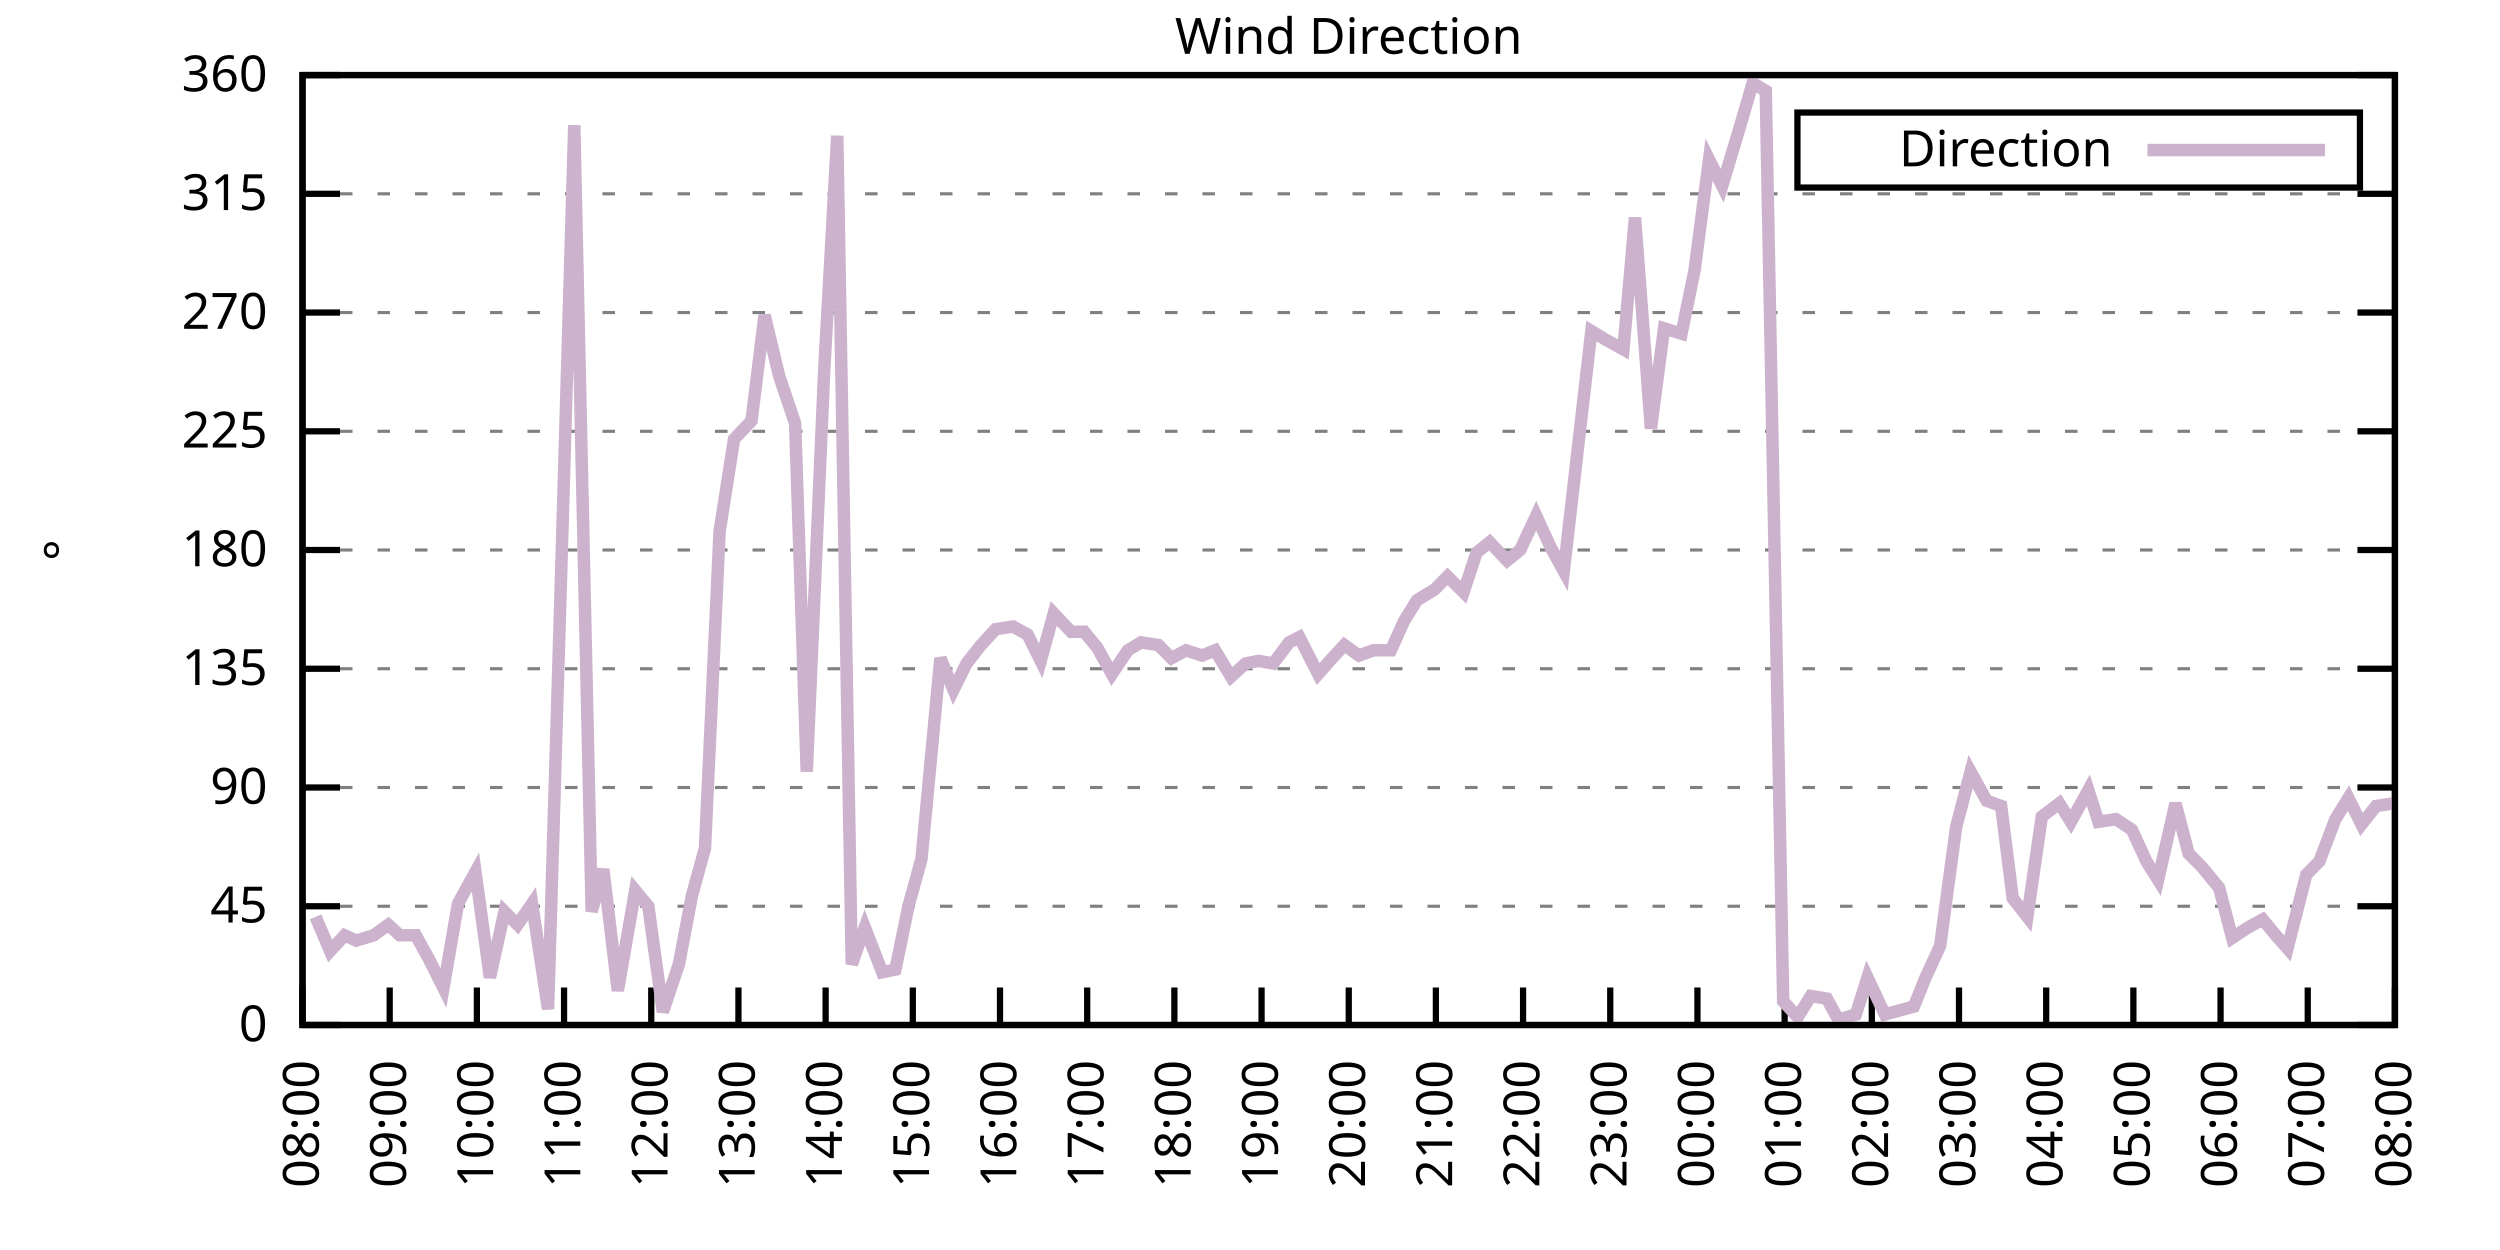
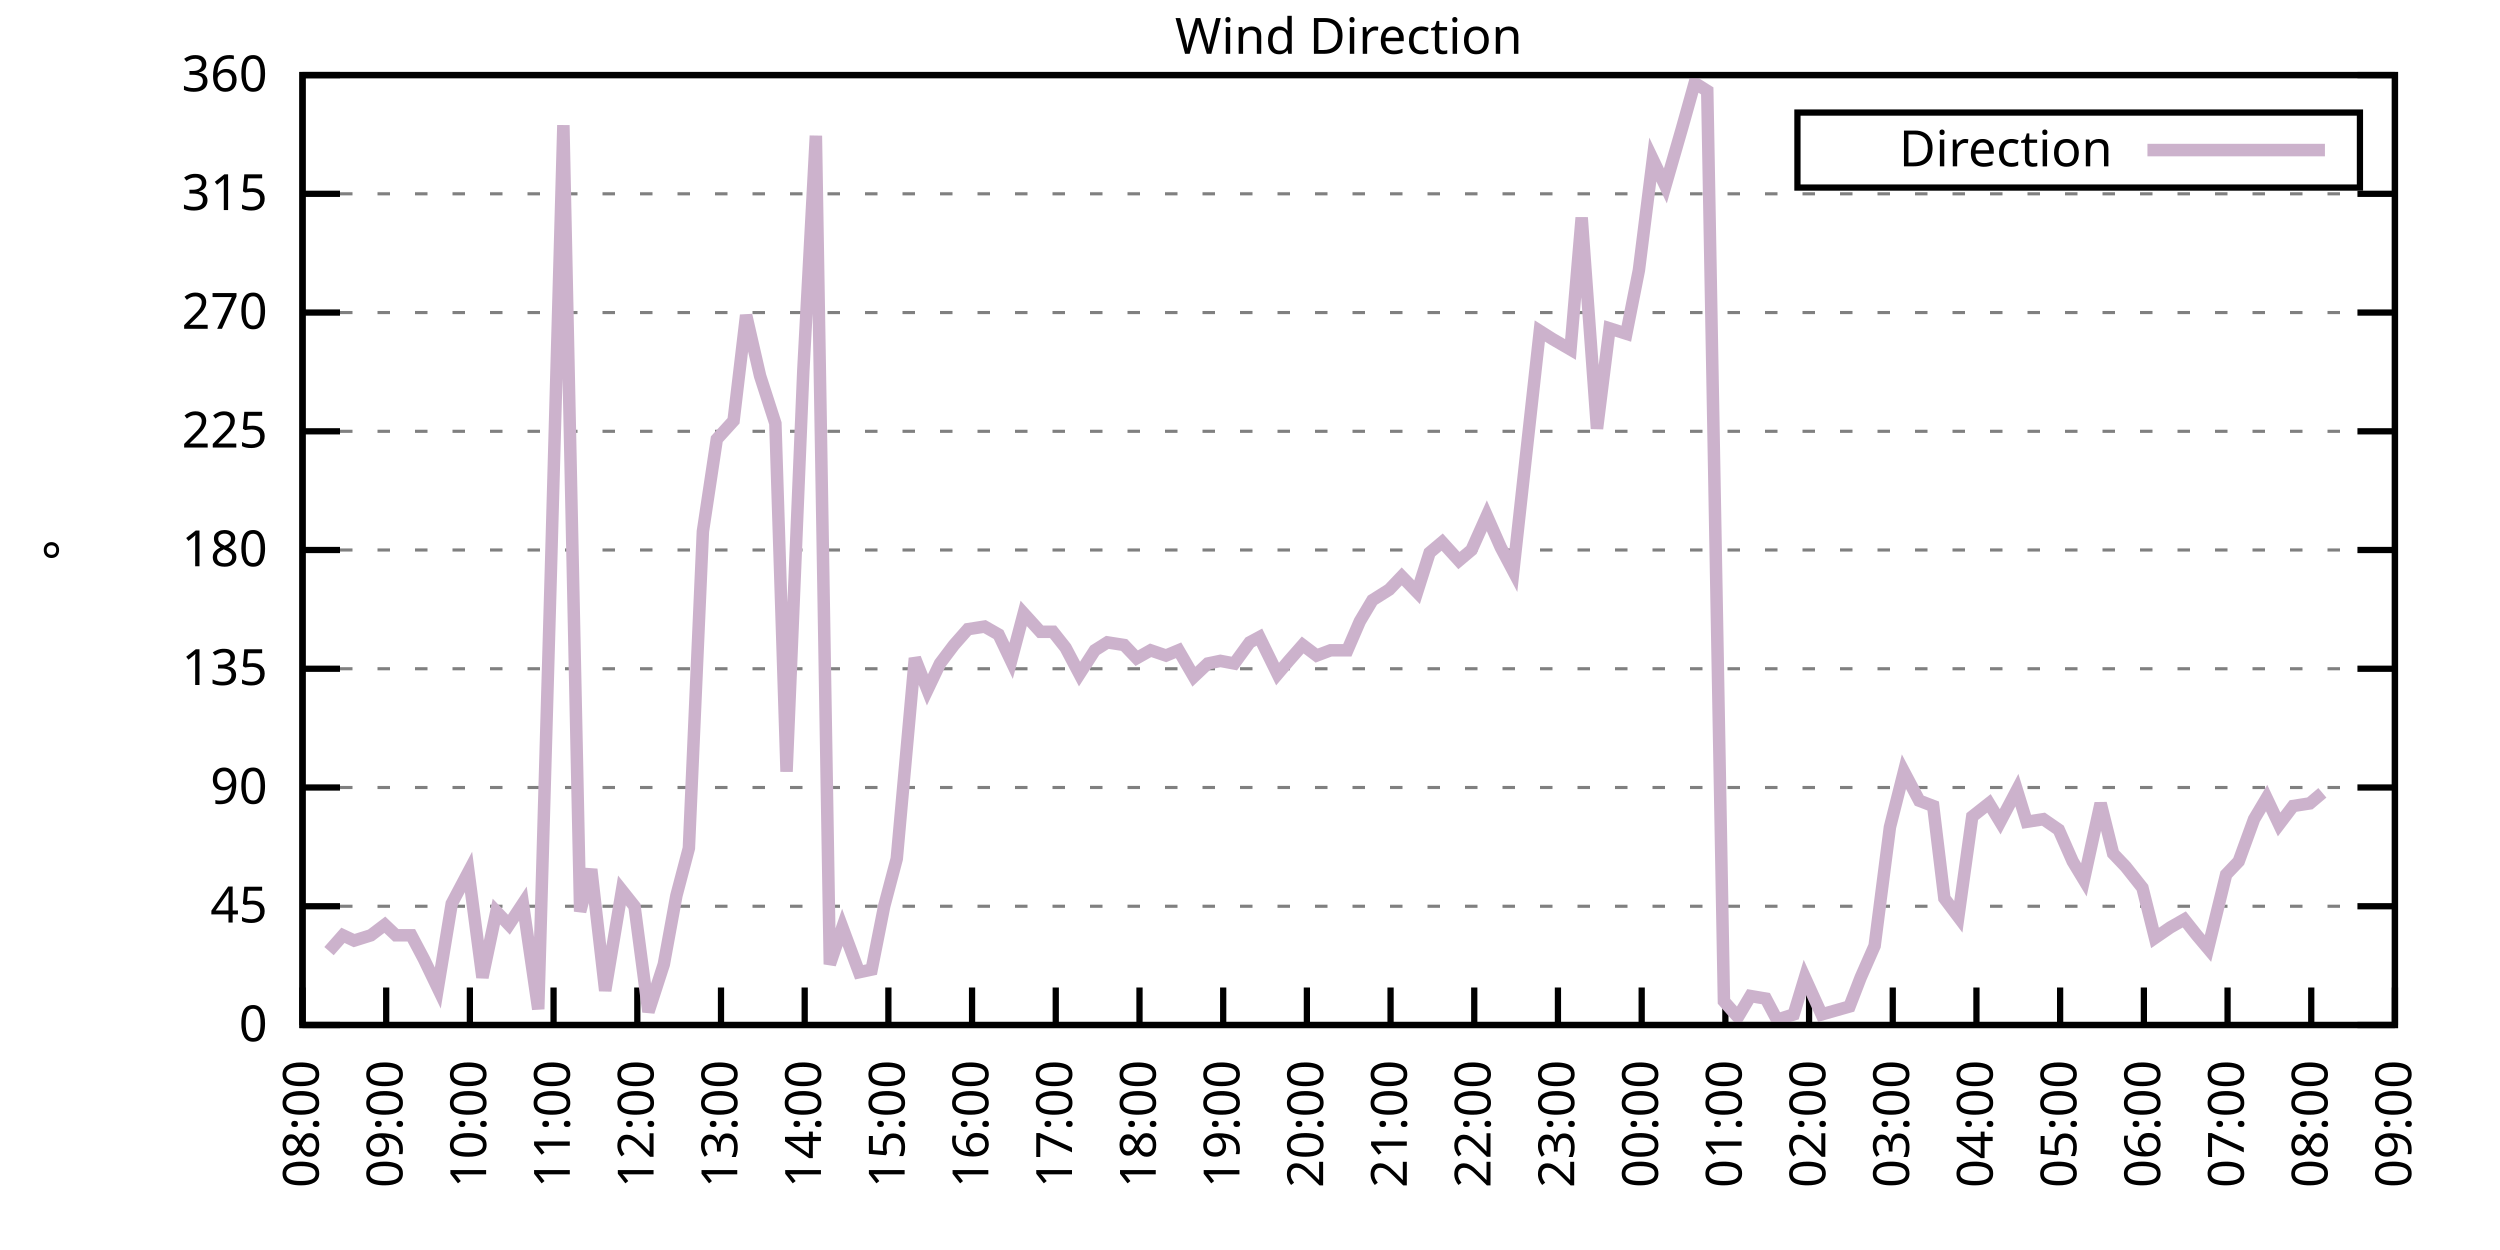
<svg xmlns="http://www.w3.org/2000/svg" xmlns:xlink="http://www.w3.org/1999/xlink" width="400" height="200" viewBox="0 0 400 200">
  <g id="gnuplot_canvas">
    <rect x="0" y="0" width="400" height="200" fill="none" />
    <defs>
      <circle id="gpDot" r="0.5" stroke-width="0.5" stroke="currentColor" />
      <path id="gpPt0" stroke-width="0.333" stroke="currentColor" d="M-1,0 h2 M0,-1 v2" />
      <path id="gpPt1" stroke-width="0.333" stroke="currentColor" d="M-1,-1 L1,1 M1,-1 L-1,1" />
      <path id="gpPt2" stroke-width="0.333" stroke="currentColor" d="M-1,0 L1,0 M0,-1 L0,1 M-1,-1 L1,1 M-1,1 L1,-1" />
      <rect id="gpPt3" stroke-width="0.333" stroke="currentColor" x="-1" y="-1" width="2" height="2" />
      <rect id="gpPt4" stroke-width="0.333" stroke="currentColor" fill="currentColor" x="-1" y="-1" width="2" height="2" />
      <circle id="gpPt5" stroke-width="0.333" stroke="currentColor" cx="0" cy="0" r="1" />
      <use xlink:href="#gpPt5" id="gpPt6" fill="currentColor" stroke="none" />
      <path id="gpPt7" stroke-width="0.333" stroke="currentColor" d="M0,-1.33 L-1.33,0.67 L1.33,0.67 z" />
      <use xlink:href="#gpPt7" id="gpPt8" fill="currentColor" stroke="none" />
      <use xlink:href="#gpPt7" id="gpPt9" stroke="currentColor" transform="rotate(180)" />
      <use xlink:href="#gpPt9" id="gpPt10" fill="currentColor" stroke="none" />
      <use xlink:href="#gpPt3" id="gpPt11" stroke="currentColor" transform="rotate(45)" />
      <use xlink:href="#gpPt11" id="gpPt12" fill="currentColor" stroke="none" />
      <path id="gpPt13" stroke-width="0.333" stroke="currentColor" d="M0,1.330 L1.265,0.411 L0.782,-1.067 L-0.782,-1.076 L-1.265,0.411 z" />
      <use xlink:href="#gpPt13" id="gpPt14" fill="currentColor" stroke="none" />
      <filter id="textbox" filterUnits="objectBoundingBox" x="0" y="0" height="1" width="1">
        <feFlood flood-color="white" flood-opacity="1" result="bgnd" />
        <feComposite in="SourceGraphic" in2="bgnd" operator="atop" />
      </filter>
      <filter id="greybox" filterUnits="objectBoundingBox" x="0" y="0" height="1" width="1">
        <feFlood flood-color="lightgrey" flood-opacity="1" result="grey" />
        <feComposite in="SourceGraphic" in2="grey" operator="atop" />
      </filter>
    </defs>
    <g fill="none" color="white" stroke="currentColor" stroke-width="1.00" stroke-linecap="butt" stroke-linejoin="miter">
</g>
    <g fill="none" color="black" stroke="currentColor" stroke-width="1.00" stroke-linecap="butt" stroke-linejoin="miter">
      <g stroke="none" shape-rendering="crispEdges">
        <polygon fill="rgb(255, 255, 255)" points="48.40,164.00 383.18,164.00 383.18,12.02 48.40,12.02 " />
      </g>
    </g>
    <g fill="none" color="black" stroke="currentColor" stroke-width="1.00" stroke-linecap="butt" stroke-linejoin="miter">
</g>
    <g fill="none" color="black" stroke="black" stroke-width="0.50" stroke-linecap="butt" stroke-linejoin="miter">
</g>
    <g fill="none" color="gray" stroke="currentColor" stroke-width="0.50" stroke-linecap="butt" stroke-linejoin="miter">
      <path stroke="gray" stroke-dasharray="2,4" class="gridline" d="M48.40,164.00 L383.19,164.00  " />
    </g>
    <g fill="none" color="gray" stroke="gray" stroke-width="1.00" stroke-linecap="butt" stroke-linejoin="miter">
</g>
    <g fill="none" color="black" stroke="currentColor" stroke-width="1.00" stroke-linecap="butt" stroke-linejoin="miter">
      <path stroke="black" d="M48.40,164.00 L54.40,164.00 M383.19,164.00 L377.19,164.00  " />
      <g transform="translate(42.80,166.60)" stroke="none" fill="black" font-family="Sans" font-size="8.00" text-anchor="end">
        <text>
          <tspan font-family="Sans"> 0</tspan>
        </text>
      </g>
    </g>
    <g fill="none" color="black" stroke="currentColor" stroke-width="1.00" stroke-linecap="butt" stroke-linejoin="miter">
</g>
    <g fill="none" color="black" stroke="black" stroke-width="0.50" stroke-linecap="butt" stroke-linejoin="miter">
</g>
    <g fill="none" color="gray" stroke="currentColor" stroke-width="0.50" stroke-linecap="butt" stroke-linejoin="miter">
      <path stroke="gray" stroke-dasharray="2,4" class="gridline" d="M48.40,145.00 L383.19,145.00  " />
    </g>
    <g fill="none" color="gray" stroke="gray" stroke-width="1.00" stroke-linecap="butt" stroke-linejoin="miter">
</g>
    <g fill="none" color="black" stroke="currentColor" stroke-width="1.00" stroke-linecap="butt" stroke-linejoin="miter">
      <path stroke="black" d="M48.40,145.00 L54.40,145.00 M383.19,145.00 L377.19,145.00  " />
      <g transform="translate(42.80,147.60)" stroke="none" fill="black" font-family="Sans" font-size="8.00" text-anchor="end">
        <text>
          <tspan font-family="Sans"> 45</tspan>
        </text>
      </g>
    </g>
    <g fill="none" color="black" stroke="currentColor" stroke-width="1.00" stroke-linecap="butt" stroke-linejoin="miter">
</g>
    <g fill="none" color="black" stroke="black" stroke-width="0.50" stroke-linecap="butt" stroke-linejoin="miter">
</g>
    <g fill="none" color="gray" stroke="currentColor" stroke-width="0.50" stroke-linecap="butt" stroke-linejoin="miter">
      <path stroke="gray" stroke-dasharray="2,4" class="gridline" d="M48.40,126.00 L383.19,126.00  " />
    </g>
    <g fill="none" color="gray" stroke="gray" stroke-width="1.00" stroke-linecap="butt" stroke-linejoin="miter">
</g>
    <g fill="none" color="black" stroke="currentColor" stroke-width="1.00" stroke-linecap="butt" stroke-linejoin="miter">
      <path stroke="black" d="M48.40,126.00 L54.40,126.00 M383.19,126.00 L377.19,126.00  " />
      <g transform="translate(42.80,128.60)" stroke="none" fill="black" font-family="Sans" font-size="8.00" text-anchor="end">
        <text>
          <tspan font-family="Sans"> 90</tspan>
        </text>
      </g>
    </g>
    <g fill="none" color="black" stroke="currentColor" stroke-width="1.00" stroke-linecap="butt" stroke-linejoin="miter">
</g>
    <g fill="none" color="black" stroke="black" stroke-width="0.50" stroke-linecap="butt" stroke-linejoin="miter">
</g>
    <g fill="none" color="gray" stroke="currentColor" stroke-width="0.50" stroke-linecap="butt" stroke-linejoin="miter">
      <path stroke="gray" stroke-dasharray="2,4" class="gridline" d="M48.40,107.00 L383.19,107.00  " />
    </g>
    <g fill="none" color="gray" stroke="gray" stroke-width="1.00" stroke-linecap="butt" stroke-linejoin="miter">
</g>
    <g fill="none" color="black" stroke="currentColor" stroke-width="1.00" stroke-linecap="butt" stroke-linejoin="miter">
      <path stroke="black" d="M48.40,107.00 L54.40,107.00 M383.19,107.00 L377.19,107.00  " />
      <g transform="translate(42.80,109.60)" stroke="none" fill="black" font-family="Sans" font-size="8.00" text-anchor="end">
        <text>
          <tspan font-family="Sans"> 135</tspan>
        </text>
      </g>
    </g>
    <g fill="none" color="black" stroke="currentColor" stroke-width="1.00" stroke-linecap="butt" stroke-linejoin="miter">
</g>
    <g fill="none" color="black" stroke="black" stroke-width="0.50" stroke-linecap="butt" stroke-linejoin="miter">
</g>
    <g fill="none" color="gray" stroke="currentColor" stroke-width="0.50" stroke-linecap="butt" stroke-linejoin="miter">
      <path stroke="gray" stroke-dasharray="2,4" class="gridline" d="M48.40,88.00 L383.19,88.00  " />
    </g>
    <g fill="none" color="gray" stroke="gray" stroke-width="1.00" stroke-linecap="butt" stroke-linejoin="miter">
</g>
    <g fill="none" color="black" stroke="currentColor" stroke-width="1.00" stroke-linecap="butt" stroke-linejoin="miter">
      <path stroke="black" d="M48.40,88.00 L54.40,88.00 M383.19,88.00 L377.19,88.00  " />
      <g transform="translate(42.80,90.60)" stroke="none" fill="black" font-family="Sans" font-size="8.00" text-anchor="end">
        <text>
          <tspan font-family="Sans"> 180</tspan>
        </text>
      </g>
    </g>
    <g fill="none" color="black" stroke="currentColor" stroke-width="1.00" stroke-linecap="butt" stroke-linejoin="miter">
</g>
    <g fill="none" color="black" stroke="black" stroke-width="0.50" stroke-linecap="butt" stroke-linejoin="miter">
</g>
    <g fill="none" color="gray" stroke="currentColor" stroke-width="0.50" stroke-linecap="butt" stroke-linejoin="miter">
      <path stroke="gray" stroke-dasharray="2,4" class="gridline" d="M48.40,69.01 L383.19,69.01  " />
    </g>
    <g fill="none" color="gray" stroke="gray" stroke-width="1.00" stroke-linecap="butt" stroke-linejoin="miter">
</g>
    <g fill="none" color="black" stroke="currentColor" stroke-width="1.00" stroke-linecap="butt" stroke-linejoin="miter">
      <path stroke="black" d="M48.40,69.01 L54.40,69.01 M383.19,69.01 L377.19,69.01  " />
      <g transform="translate(42.80,71.61)" stroke="none" fill="black" font-family="Sans" font-size="8.00" text-anchor="end">
        <text>
          <tspan font-family="Sans"> 225</tspan>
        </text>
      </g>
    </g>
    <g fill="none" color="black" stroke="currentColor" stroke-width="1.00" stroke-linecap="butt" stroke-linejoin="miter">
</g>
    <g fill="none" color="black" stroke="black" stroke-width="0.50" stroke-linecap="butt" stroke-linejoin="miter">
</g>
    <g fill="none" color="gray" stroke="currentColor" stroke-width="0.50" stroke-linecap="butt" stroke-linejoin="miter">
      <path stroke="gray" stroke-dasharray="2,4" class="gridline" d="M48.40,50.01 L383.19,50.01  " />
    </g>
    <g fill="none" color="gray" stroke="gray" stroke-width="1.00" stroke-linecap="butt" stroke-linejoin="miter">
</g>
    <g fill="none" color="black" stroke="currentColor" stroke-width="1.00" stroke-linecap="butt" stroke-linejoin="miter">
      <path stroke="black" d="M48.40,50.01 L54.40,50.01 M383.19,50.01 L377.19,50.01  " />
      <g transform="translate(42.80,52.61)" stroke="none" fill="black" font-family="Sans" font-size="8.00" text-anchor="end">
        <text>
          <tspan font-family="Sans"> 270</tspan>
        </text>
      </g>
    </g>
    <g fill="none" color="black" stroke="currentColor" stroke-width="1.00" stroke-linecap="butt" stroke-linejoin="miter">
</g>
    <g fill="none" color="black" stroke="black" stroke-width="0.50" stroke-linecap="butt" stroke-linejoin="miter">
</g>
    <g fill="none" color="gray" stroke="currentColor" stroke-width="0.50" stroke-linecap="butt" stroke-linejoin="miter">
      <path stroke="gray" stroke-dasharray="2,4" class="gridline" d="M48.40,31.01 L383.19,31.01  " />
    </g>
    <g fill="none" color="gray" stroke="gray" stroke-width="1.00" stroke-linecap="butt" stroke-linejoin="miter">
</g>
    <g fill="none" color="black" stroke="currentColor" stroke-width="1.00" stroke-linecap="butt" stroke-linejoin="miter">
      <path stroke="black" d="M48.40,31.01 L54.40,31.01 M383.19,31.01 L377.19,31.01  " />
      <g transform="translate(42.80,33.61)" stroke="none" fill="black" font-family="Sans" font-size="8.00" text-anchor="end">
        <text>
          <tspan font-family="Sans"> 315</tspan>
        </text>
      </g>
    </g>
    <g fill="none" color="black" stroke="currentColor" stroke-width="1.00" stroke-linecap="butt" stroke-linejoin="miter">
</g>
    <g fill="none" color="black" stroke="black" stroke-width="0.50" stroke-linecap="butt" stroke-linejoin="miter">
</g>
    <g fill="none" color="gray" stroke="currentColor" stroke-width="0.50" stroke-linecap="butt" stroke-linejoin="miter">
      <path stroke="gray" stroke-dasharray="2,4" class="gridline" d="M48.40,12.01 L383.19,12.01  " />
    </g>
    <g fill="none" color="gray" stroke="gray" stroke-width="1.00" stroke-linecap="butt" stroke-linejoin="miter">
</g>
    <g fill="none" color="black" stroke="currentColor" stroke-width="1.00" stroke-linecap="butt" stroke-linejoin="miter">
      <path stroke="black" d="M48.40,12.01 L54.40,12.01 M383.19,12.01 L377.19,12.01  " />
      <g transform="translate(42.80,14.61)" stroke="none" fill="black" font-family="Sans" font-size="8.00" text-anchor="end">
        <text>
          <tspan font-family="Sans"> 360</tspan>
        </text>
      </g>
    </g>
    <g fill="none" color="black" stroke="currentColor" stroke-width="1.00" stroke-linecap="butt" stroke-linejoin="miter">
      <path stroke="black" d="M48.40,164.00 L48.40,158.00  " />
      <g transform="translate(51.00,169.60) rotate(270.00)" stroke="none" fill="black" font-family="Sans" font-size="8.00" text-anchor="end">
        <text>
          <tspan font-family="Sans">08:00</tspan>
        </text>
      </g>
    </g>
    <g fill="none" color="black" stroke="currentColor" stroke-width="1.00" stroke-linecap="butt" stroke-linejoin="miter">
-       <path stroke="black" d="M62.35,164.00 L62.35,158.00  " />
-       <g transform="translate(64.95,169.60) rotate(270.00)" stroke="none" fill="black" font-family="Sans" font-size="8.00" text-anchor="end">
+       <path stroke="black" d="M61.79,164.00 L61.79,158.00  " />
+       <g transform="translate(64.39,169.60) rotate(270.00)" stroke="none" fill="black" font-family="Sans" font-size="8.00" text-anchor="end">
        <text>
          <tspan font-family="Sans">09:00</tspan>
        </text>
      </g>
    </g>
    <g fill="none" color="black" stroke="currentColor" stroke-width="1.00" stroke-linecap="butt" stroke-linejoin="miter">
-       <path stroke="black" d="M76.30,164.00 L76.30,158.00  " />
-       <g transform="translate(78.90,169.60) rotate(270.00)" stroke="none" fill="black" font-family="Sans" font-size="8.00" text-anchor="end">
+       <path stroke="black" d="M75.18,164.00 L75.18,158.00  " />
+       <g transform="translate(77.78,169.60) rotate(270.00)" stroke="none" fill="black" font-family="Sans" font-size="8.00" text-anchor="end">
        <text>
          <tspan font-family="Sans">10:00</tspan>
        </text>
      </g>
    </g>
    <g fill="none" color="black" stroke="currentColor" stroke-width="1.00" stroke-linecap="butt" stroke-linejoin="miter">
-       <path stroke="black" d="M90.25,164.00 L90.25,158.00  " />
-       <g transform="translate(92.85,169.60) rotate(270.00)" stroke="none" fill="black" font-family="Sans" font-size="8.00" text-anchor="end">
+       <path stroke="black" d="M88.57,164.00 L88.57,158.00  " />
+       <g transform="translate(91.17,169.60) rotate(270.00)" stroke="none" fill="black" font-family="Sans" font-size="8.00" text-anchor="end">
        <text>
          <tspan font-family="Sans">11:00</tspan>
        </text>
      </g>
    </g>
    <g fill="none" color="black" stroke="currentColor" stroke-width="1.00" stroke-linecap="butt" stroke-linejoin="miter">
-       <path stroke="black" d="M104.20,164.00 L104.20,158.00  " />
-       <g transform="translate(106.80,169.60) rotate(270.00)" stroke="none" fill="black" font-family="Sans" font-size="8.00" text-anchor="end">
+       <path stroke="black" d="M101.97,164.00 L101.97,158.00  " />
+       <g transform="translate(104.57,169.60) rotate(270.00)" stroke="none" fill="black" font-family="Sans" font-size="8.00" text-anchor="end">
        <text>
          <tspan font-family="Sans">12:00</tspan>
        </text>
      </g>
    </g>
    <g fill="none" color="black" stroke="currentColor" stroke-width="1.00" stroke-linecap="butt" stroke-linejoin="miter">
-       <path stroke="black" d="M118.15,164.00 L118.15,158.00  " />
-       <g transform="translate(120.75,169.60) rotate(270.00)" stroke="none" fill="black" font-family="Sans" font-size="8.00" text-anchor="end">
+       <path stroke="black" d="M115.36,164.00 L115.36,158.00  " />
+       <g transform="translate(117.96,169.60) rotate(270.00)" stroke="none" fill="black" font-family="Sans" font-size="8.00" text-anchor="end">
        <text>
          <tspan font-family="Sans">13:00</tspan>
        </text>
      </g>
    </g>
    <g fill="none" color="black" stroke="currentColor" stroke-width="1.00" stroke-linecap="butt" stroke-linejoin="miter">
-       <path stroke="black" d="M132.10,164.00 L132.10,158.00  " />
-       <g transform="translate(134.70,169.60) rotate(270.00)" stroke="none" fill="black" font-family="Sans" font-size="8.00" text-anchor="end">
+       <path stroke="black" d="M128.75,164.00 L128.75,158.00  " />
+       <g transform="translate(131.35,169.60) rotate(270.00)" stroke="none" fill="black" font-family="Sans" font-size="8.00" text-anchor="end">
        <text>
          <tspan font-family="Sans">14:00</tspan>
        </text>
      </g>
    </g>
    <g fill="none" color="black" stroke="currentColor" stroke-width="1.00" stroke-linecap="butt" stroke-linejoin="miter">
-       <path stroke="black" d="M146.05,164.00 L146.05,158.00  " />
-       <g transform="translate(148.65,169.60) rotate(270.00)" stroke="none" fill="black" font-family="Sans" font-size="8.00" text-anchor="end">
+       <path stroke="black" d="M142.14,164.00 L142.14,158.00  " />
+       <g transform="translate(144.74,169.60) rotate(270.00)" stroke="none" fill="black" font-family="Sans" font-size="8.00" text-anchor="end">
        <text>
          <tspan font-family="Sans">15:00</tspan>
        </text>
      </g>
    </g>
    <g fill="none" color="black" stroke="currentColor" stroke-width="1.00" stroke-linecap="butt" stroke-linejoin="miter">
-       <path stroke="black" d="M160.00,164.00 L160.00,158.00  " />
-       <g transform="translate(162.60,169.60) rotate(270.00)" stroke="none" fill="black" font-family="Sans" font-size="8.00" text-anchor="end">
+       <path stroke="black" d="M155.53,164.00 L155.53,158.00  " />
+       <g transform="translate(158.13,169.60) rotate(270.00)" stroke="none" fill="black" font-family="Sans" font-size="8.00" text-anchor="end">
        <text>
          <tspan font-family="Sans">16:00</tspan>
        </text>
      </g>
    </g>
    <g fill="none" color="black" stroke="currentColor" stroke-width="1.00" stroke-linecap="butt" stroke-linejoin="miter">
-       <path stroke="black" d="M173.95,164.00 L173.95,158.00  " />
-       <g transform="translate(176.55,169.60) rotate(270.00)" stroke="none" fill="black" font-family="Sans" font-size="8.00" text-anchor="end">
+       <path stroke="black" d="M168.92,164.00 L168.92,158.00  " />
+       <g transform="translate(171.52,169.60) rotate(270.00)" stroke="none" fill="black" font-family="Sans" font-size="8.00" text-anchor="end">
        <text>
          <tspan font-family="Sans">17:00</tspan>
        </text>
      </g>
    </g>
    <g fill="none" color="black" stroke="currentColor" stroke-width="1.00" stroke-linecap="butt" stroke-linejoin="miter">
-       <path stroke="black" d="M187.90,164.00 L187.90,158.00  " />
-       <g transform="translate(190.50,169.60) rotate(270.00)" stroke="none" fill="black" font-family="Sans" font-size="8.00" text-anchor="end">
+       <path stroke="black" d="M182.32,164.00 L182.32,158.00  " />
+       <g transform="translate(184.92,169.60) rotate(270.00)" stroke="none" fill="black" font-family="Sans" font-size="8.00" text-anchor="end">
        <text>
          <tspan font-family="Sans">18:00</tspan>
        </text>
      </g>
    </g>
    <g fill="none" color="black" stroke="currentColor" stroke-width="1.00" stroke-linecap="butt" stroke-linejoin="miter">
-       <path stroke="black" d="M201.85,164.00 L201.85,158.00  " />
-       <g transform="translate(204.45,169.60) rotate(270.00)" stroke="none" fill="black" font-family="Sans" font-size="8.00" text-anchor="end">
+       <path stroke="black" d="M195.71,164.00 L195.71,158.00  " />
+       <g transform="translate(198.31,169.60) rotate(270.00)" stroke="none" fill="black" font-family="Sans" font-size="8.00" text-anchor="end">
        <text>
          <tspan font-family="Sans">19:00</tspan>
        </text>
      </g>
    </g>
    <g fill="none" color="black" stroke="currentColor" stroke-width="1.00" stroke-linecap="butt" stroke-linejoin="miter">
-       <path stroke="black" d="M215.80,164.00 L215.80,158.00  " />
-       <g transform="translate(218.40,169.60) rotate(270.00)" stroke="none" fill="black" font-family="Sans" font-size="8.00" text-anchor="end">
+       <path stroke="black" d="M209.10,164.00 L209.10,158.00  " />
+       <g transform="translate(211.70,169.60) rotate(270.00)" stroke="none" fill="black" font-family="Sans" font-size="8.00" text-anchor="end">
        <text>
          <tspan font-family="Sans">20:00</tspan>
        </text>
      </g>
    </g>
    <g fill="none" color="black" stroke="currentColor" stroke-width="1.00" stroke-linecap="butt" stroke-linejoin="miter">
-       <path stroke="black" d="M229.74,164.00 L229.74,158.00  " />
-       <g transform="translate(232.34,169.60) rotate(270.00)" stroke="none" fill="black" font-family="Sans" font-size="8.00" text-anchor="end">
+       <path stroke="black" d="M222.49,164.00 L222.49,158.00  " />
+       <g transform="translate(225.09,169.60) rotate(270.00)" stroke="none" fill="black" font-family="Sans" font-size="8.00" text-anchor="end">
        <text>
          <tspan font-family="Sans">21:00</tspan>
        </text>
      </g>
    </g>
    <g fill="none" color="black" stroke="currentColor" stroke-width="1.00" stroke-linecap="butt" stroke-linejoin="miter">
-       <path stroke="black" d="M243.69,164.00 L243.69,158.00  " />
-       <g transform="translate(246.29,169.60) rotate(270.00)" stroke="none" fill="black" font-family="Sans" font-size="8.00" text-anchor="end">
+       <path stroke="black" d="M235.88,164.00 L235.88,158.00  " />
+       <g transform="translate(238.48,169.60) rotate(270.00)" stroke="none" fill="black" font-family="Sans" font-size="8.00" text-anchor="end">
        <text>
          <tspan font-family="Sans">22:00</tspan>
        </text>
      </g>
    </g>
    <g fill="none" color="black" stroke="currentColor" stroke-width="1.00" stroke-linecap="butt" stroke-linejoin="miter">
-       <path stroke="black" d="M257.64,164.00 L257.64,158.00  " />
-       <g transform="translate(260.24,169.60) rotate(270.00)" stroke="none" fill="black" font-family="Sans" font-size="8.00" text-anchor="end">
+       <path stroke="black" d="M249.27,164.00 L249.27,158.00  " />
+       <g transform="translate(251.87,169.60) rotate(270.00)" stroke="none" fill="black" font-family="Sans" font-size="8.00" text-anchor="end">
        <text>
          <tspan font-family="Sans">23:00</tspan>
        </text>
      </g>
    </g>
    <g fill="none" color="black" stroke="currentColor" stroke-width="1.00" stroke-linecap="butt" stroke-linejoin="miter">
-       <path stroke="black" d="M271.59,164.00 L271.59,158.00  " />
-       <g transform="translate(274.19,169.60) rotate(270.00)" stroke="none" fill="black" font-family="Sans" font-size="8.00" text-anchor="end">
+       <path stroke="black" d="M262.67,164.00 L262.67,158.00  " />
+       <g transform="translate(265.27,169.60) rotate(270.00)" stroke="none" fill="black" font-family="Sans" font-size="8.00" text-anchor="end">
        <text>
          <tspan font-family="Sans">00:00</tspan>
        </text>
      </g>
    </g>
    <g fill="none" color="black" stroke="currentColor" stroke-width="1.00" stroke-linecap="butt" stroke-linejoin="miter">
-       <path stroke="black" d="M285.54,164.00 L285.54,158.00  " />
-       <g transform="translate(288.14,169.60) rotate(270.00)" stroke="none" fill="black" font-family="Sans" font-size="8.00" text-anchor="end">
+       <path stroke="black" d="M276.06,164.00 L276.06,158.00  " />
+       <g transform="translate(278.66,169.60) rotate(270.00)" stroke="none" fill="black" font-family="Sans" font-size="8.00" text-anchor="end">
        <text>
          <tspan font-family="Sans">01:00</tspan>
        </text>
      </g>
    </g>
    <g fill="none" color="black" stroke="currentColor" stroke-width="1.00" stroke-linecap="butt" stroke-linejoin="miter">
-       <path stroke="black" d="M299.49,164.00 L299.49,158.00  " />
-       <g transform="translate(302.09,169.60) rotate(270.00)" stroke="none" fill="black" font-family="Sans" font-size="8.00" text-anchor="end">
+       <path stroke="black" d="M289.45,164.00 L289.45,158.00  " />
+       <g transform="translate(292.05,169.60) rotate(270.00)" stroke="none" fill="black" font-family="Sans" font-size="8.00" text-anchor="end">
        <text>
          <tspan font-family="Sans">02:00</tspan>
        </text>
      </g>
    </g>
    <g fill="none" color="black" stroke="currentColor" stroke-width="1.00" stroke-linecap="butt" stroke-linejoin="miter">
-       <path stroke="black" d="M313.44,164.00 L313.44,158.00  " />
-       <g transform="translate(316.04,169.60) rotate(270.00)" stroke="none" fill="black" font-family="Sans" font-size="8.00" text-anchor="end">
+       <path stroke="black" d="M302.84,164.00 L302.84,158.00  " />
+       <g transform="translate(305.44,169.60) rotate(270.00)" stroke="none" fill="black" font-family="Sans" font-size="8.00" text-anchor="end">
        <text>
          <tspan font-family="Sans">03:00</tspan>
        </text>
      </g>
    </g>
    <g fill="none" color="black" stroke="currentColor" stroke-width="1.00" stroke-linecap="butt" stroke-linejoin="miter">
-       <path stroke="black" d="M327.39,164.00 L327.39,158.00  " />
-       <g transform="translate(329.99,169.60) rotate(270.00)" stroke="none" fill="black" font-family="Sans" font-size="8.00" text-anchor="end">
+       <path stroke="black" d="M316.23,164.00 L316.23,158.00  " />
+       <g transform="translate(318.83,169.60) rotate(270.00)" stroke="none" fill="black" font-family="Sans" font-size="8.00" text-anchor="end">
        <text>
          <tspan font-family="Sans">04:00</tspan>
        </text>
      </g>
    </g>
    <g fill="none" color="black" stroke="currentColor" stroke-width="1.00" stroke-linecap="butt" stroke-linejoin="miter">
-       <path stroke="black" d="M341.34,164.00 L341.34,158.00  " />
-       <g transform="translate(343.94,169.60) rotate(270.00)" stroke="none" fill="black" font-family="Sans" font-size="8.00" text-anchor="end">
+       <path stroke="black" d="M329.62,164.00 L329.62,158.00  " />
+       <g transform="translate(332.22,169.60) rotate(270.00)" stroke="none" fill="black" font-family="Sans" font-size="8.00" text-anchor="end">
        <text>
          <tspan font-family="Sans">05:00</tspan>
        </text>
      </g>
    </g>
    <g fill="none" color="black" stroke="currentColor" stroke-width="1.00" stroke-linecap="butt" stroke-linejoin="miter">
-       <path stroke="black" d="M355.29,164.00 L355.29,158.00  " />
-       <g transform="translate(357.89,169.60) rotate(270.00)" stroke="none" fill="black" font-family="Sans" font-size="8.00" text-anchor="end">
+       <path stroke="black" d="M343.02,164.00 L343.02,158.00  " />
+       <g transform="translate(345.62,169.60) rotate(270.00)" stroke="none" fill="black" font-family="Sans" font-size="8.00" text-anchor="end">
        <text>
          <tspan font-family="Sans">06:00</tspan>
        </text>
      </g>
    </g>
    <g fill="none" color="black" stroke="currentColor" stroke-width="1.00" stroke-linecap="butt" stroke-linejoin="miter">
-       <path stroke="black" d="M369.24,164.00 L369.24,158.00  " />
-       <g transform="translate(371.84,169.60) rotate(270.00)" stroke="none" fill="black" font-family="Sans" font-size="8.00" text-anchor="end">
+       <path stroke="black" d="M356.41,164.00 L356.41,158.00  " />
+       <g transform="translate(359.01,169.60) rotate(270.00)" stroke="none" fill="black" font-family="Sans" font-size="8.00" text-anchor="end">
        <text>
          <tspan font-family="Sans">07:00</tspan>
+         </text>
+       </g>
+     </g>
+     <g fill="none" color="black" stroke="currentColor" stroke-width="1.00" stroke-linecap="butt" stroke-linejoin="miter">
+       <path stroke="black" d="M369.80,164.00 L369.80,158.00  " />
+       <g transform="translate(372.40,169.60) rotate(270.00)" stroke="none" fill="black" font-family="Sans" font-size="8.00" text-anchor="end">
+         <text>
+           <tspan font-family="Sans">08:00</tspan>
        </text>
      </g>
    </g>
    <g fill="none" color="black" stroke="currentColor" stroke-width="1.00" stroke-linecap="butt" stroke-linejoin="miter">
      <path stroke="black" d="M383.19,164.00 L383.19,158.00  " />
      <g transform="translate(385.79,169.60) rotate(270.00)" stroke="none" fill="black" font-family="Sans" font-size="8.00" text-anchor="end">
        <text>
-           <tspan font-family="Sans">08:00</tspan>
+           <tspan font-family="Sans">09:00</tspan>
        </text>
      </g>
    </g>
    <g fill="none" color="black" stroke="currentColor" stroke-width="1.00" stroke-linecap="butt" stroke-linejoin="miter">
</g>
    <g fill="none" color="black" stroke="currentColor" stroke-width="1.00" stroke-linecap="butt" stroke-linejoin="miter">
      <path stroke="black" d="M48.40,12.01 L48.40,164.00 L383.19,164.00 L383.19,12.01 L48.40,12.01 Z  " />
    </g>
    <g fill="none" color="black" stroke="currentColor" stroke-width="1.00" stroke-linecap="butt" stroke-linejoin="miter">
</g>
    <g fill="none" color="black" stroke="currentColor" stroke-width="1.00" stroke-linecap="butt" stroke-linejoin="miter">
      <path stroke="black" d="M287.59,30.01 L287.59,18.01 L377.59,18.01 L377.59,30.01 L287.59,30.01 Z  " />
    </g>
    <g id="Wind_direction_plot_1">
      <g fill="none" color="white" stroke="black" stroke-width="2.00" stroke-linecap="butt" stroke-linejoin="miter">
</g>
      <g fill="none" color="black" stroke="currentColor" stroke-width="2.00" stroke-linecap="butt" stroke-linejoin="miter">
        <g transform="translate(337.99,26.61)" stroke="none" fill="black" font-family="Sans" font-size="8.00" text-anchor="end">
          <text>
            <tspan font-family="Sans">Direction</tspan>
          </text>
        </g>
      </g>
      <g fill="none" color="black" stroke="currentColor" stroke-width="2.00" stroke-linecap="butt" stroke-linejoin="miter">
-         <path stroke="rgb(204, 178, 204)" d="M343.59,24.01 L371.99,24.01 M50.49,146.69 L52.82,152.18 L55.14,149.65 L57.00,150.49 L59.79,149.65 L62.12,147.96   L63.98,149.65 L66.53,149.65 L68.63,153.45 L70.95,158.09 L73.28,144.58 L76.07,139.51 L78.39,156.40 L80.72,145.85   L82.81,147.96 L85.13,144.58 L87.69,161.47 L89.78,91.80 L91.88,20.03 L94.67,145.85 L96.53,139.09 L98.85,158.51   L101.64,142.47 L103.73,145.00 L106.06,161.89 L108.62,154.29 L110.71,143.31 L112.80,135.71 L115.13,85.05 L117.45,70.27   L120.24,67.32 L122.33,50.43 L124.66,60.14 L127.22,67.74 L129.08,123.47 L131.87,59.30 L133.96,21.72 L136.28,154.29   L138.37,148.38 L141.16,155.56 L143.26,155.13 L145.35,145.00 L147.44,137.40 L150.46,105.31 L152.56,110.38 L154.65,106.16   L156.97,103.20 L159.30,100.67 L162.09,100.25 L164.41,101.52 L166.51,105.74 L168.60,98.14 L171.39,101.09 L173.48,101.09   L175.57,103.63 L177.90,107.85 L180.46,104.05 L182.55,102.78 L185.34,103.20 L187.43,105.31 L189.76,104.05 L192.31,104.89   L194.41,104.05 L196.96,108.27 L199.29,106.16 L201.38,105.74 L203.71,106.16 L206.26,102.78 L207.89,101.94 L210.91,107.85   L212.77,105.74 L215.10,103.20 L217.42,104.89 L219.75,104.05 L222.54,104.05 L224.63,99.40 L226.72,96.03 L229.51,94.34   L231.60,92.23 L234.16,94.76 L236.25,88.43 L238.35,86.74 L241.14,89.69 L243.23,88.00 L245.79,82.52 L248.11,87.58   L250.20,91.38 L252.53,71.12 L254.62,52.96 L256.71,54.23 L259.74,55.92 L261.60,34.81 L264.15,68.58 L266.25,52.54   L269.04,53.39 L271.13,43.25 L273.45,25.52 L275.55,29.74 L278.34,20.45 L280.43,13.28 L282.52,14.54 L285.31,160.20   L287.64,162.73 L289.73,159.36 L292.29,159.78 L294.15,163.16 L296.94,162.31 L298.80,156.40 L301.58,162.31 L306.23,161.04   L308.09,156.40 L310.42,151.33 L312.98,132.34 L315.30,123.47 L317.86,128.11 L320.18,128.96 L322.04,143.73 L324.37,146.69   L326.69,130.65 L329.48,128.54 L331.34,131.49 L334.13,126.42 L335.76,131.49 L338.55,131.07 L341.11,132.76 L343.43,137.82   L345.29,140.78 L348.08,128.54 L350.18,136.56 L352.27,138.67 L355.06,142.05 L357.15,150.07 L359.71,148.38 L362.03,147.11   L364.13,149.65 L365.99,151.76 L369.01,139.93 L371.10,137.82 L373.66,131.07 L375.75,127.69 L377.84,131.91 L380.17,128.96   L382.96,128.54  " />
+         <path stroke="rgb(204, 178, 204)" d="M343.59,24.01 L371.99,24.01 M52.64,152.18 L54.87,149.65 L56.66,150.49 L59.34,149.65 L61.57,147.96 L63.35,149.65   L65.81,149.65 L67.82,153.45 L70.05,158.09 L72.28,144.58 L74.96,139.51 L77.19,156.40 L79.42,145.85 L81.43,147.96   L83.66,144.58 L86.12,161.47 L88.13,91.80 L90.14,20.03 L92.82,145.85 L94.60,139.09 L96.83,158.51 L99.51,142.47   L101.52,145.00 L103.75,161.89 L106.21,154.29 L108.22,143.31 L110.22,135.71 L112.46,85.05 L114.69,70.27 L117.37,67.32   L119.38,50.43 L121.61,60.14 L124.06,67.74 L125.85,123.47 L128.53,59.30 L130.54,21.72 L132.77,154.29 L134.78,148.38   L137.45,155.56 L139.46,155.13 L141.47,145.00 L143.48,137.40 L146.38,105.31 L148.39,110.38 L150.40,106.16 L152.63,103.20   L154.86,100.67 L157.54,100.25 L159.77,101.52 L161.78,105.74 L163.79,98.14 L166.47,101.09 L168.48,101.09 L170.49,103.63   L172.72,107.85 L175.17,104.05 L177.18,102.78 L179.86,103.20 L181.87,105.31 L184.10,104.05 L186.56,104.89 L188.57,104.05   L191.02,108.27 L193.25,106.16 L195.26,105.74 L197.49,106.16 L199.95,102.78 L201.51,101.94 L204.41,107.85 L206.20,105.74   L208.43,103.20 L210.66,104.89 L212.89,104.05 L215.57,104.05 L217.58,99.40 L219.59,96.03 L222.27,94.34 L224.28,92.23   L226.73,94.76 L228.74,88.43 L230.75,86.74 L233.43,89.69 L235.44,88.00 L237.89,82.52 L240.12,87.58 L242.13,91.38   L244.36,71.12 L246.37,52.96 L248.38,54.23 L251.28,55.92 L253.07,34.81 L255.52,68.58 L257.53,52.54 L260.21,53.39   L262.22,43.25 L264.45,25.52 L266.46,29.74 L269.14,20.45 L271.15,13.28 L273.16,14.54 L275.83,160.20 L278.07,162.73   L280.07,159.36 L282.53,159.78 L284.32,163.16 L286.99,162.31 L288.78,156.40 L291.46,162.31 L295.92,161.04 L297.71,156.40   L299.94,151.33 L302.39,132.34 L304.63,123.47 L307.08,128.11 L309.31,128.96 L311.10,143.73 L313.33,146.69 L315.56,130.65   L318.24,128.54 L320.03,131.49 L322.70,126.42 L324.27,131.49 L326.95,131.07 L329.40,132.76 L331.63,137.82 L333.42,140.78   L336.10,128.54 L338.10,136.56 L340.11,138.67 L342.79,142.05 L344.80,150.07 L347.26,148.38 L349.49,147.11 L351.50,149.65   L353.28,151.76 L356.18,139.93 L358.19,137.82 L360.65,131.07 L362.66,127.69 L364.66,131.91 L366.90,128.96 L369.58,128.54   L371.58,126.85  " />
      </g>
    </g>
    <g fill="none" color="black" stroke="currentColor" stroke-width="2.00" stroke-linecap="butt" stroke-linejoin="miter">
</g>
    <g fill="none" color="black" stroke="black" stroke-width="1.00" stroke-linecap="butt" stroke-linejoin="miter">
</g>
    <g fill="none" color="black" stroke="currentColor" stroke-width="1.00" stroke-linecap="butt" stroke-linejoin="miter">
      <path stroke="black" d="M48.40,12.01 L48.40,164.00 L383.19,164.00 L383.19,12.01 L48.40,12.01 Z  " />
      <g transform="translate(12.80,88.01) rotate(270.00)" stroke="none" fill="black" font-family="Sans" font-size="8.00" text-anchor="middle">
        <text>
          <tspan font-family="Sans">°</tspan>
        </text>
      </g>
    </g>
    <g fill="none" color="black" stroke="currentColor" stroke-width="1.00" stroke-linecap="butt" stroke-linejoin="miter">
</g>
    <g fill="none" color="black" stroke="currentColor" stroke-width="1.00" stroke-linecap="butt" stroke-linejoin="miter">
      <g transform="translate(215.79,8.61)" stroke="none" fill="black" font-family="Sans" font-size="8.00" text-anchor="middle">
        <text>
          <tspan font-family="Sans">Wind Direction</tspan>
        </text>
      </g>
    </g>
    <g fill="none" color="black" stroke="currentColor" stroke-width="1.00" stroke-linecap="butt" stroke-linejoin="miter">
</g>
  </g>
</svg>
